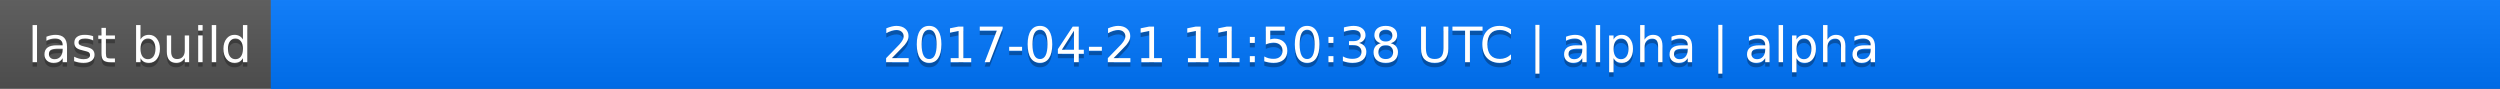
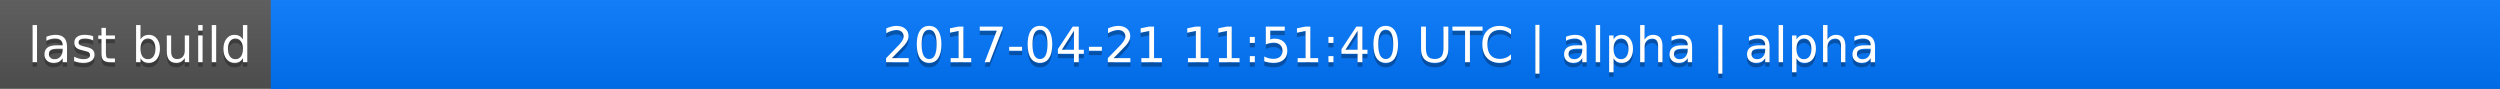
<svg xmlns="http://www.w3.org/2000/svg" width="563" height="20">
  <linearGradient id="a" x2="0" y2="100%">
    <stop offset="0" stop-color="#bbb" stop-opacity=".1" />
    <stop offset="1" stop-opacity=".1" />
  </linearGradient>
  <rect rx="0" width="563" height="20" fill="#555" />
  <rect rx="0" x="61" width="502" height="20" fill="#07f" />
  <path fill="#07f" d="M61 0h4v20h-4z" />
  <rect rx="0" width="563" height="20" fill="url(#a)" />
  <g fill="#fff" text-anchor="middle" font-family="DejaVu Sans,Verdana,Geneva,sans-serif" font-size="11">
    <text x="31.5" y="15" fill="#010101" fill-opacity=".3">last build</text>
    <text x="31.5" y="14">last build</text>
-     <text x="311" y="15" fill="#010101" fill-opacity=".3">2017-04-21 11:50:38 UTC | alpha | alpha</text>
-     <text x="311" y="14">2017-04-21 11:50:38 UTC | alpha | alpha</text>
+     <text x="311" y="15" fill="#010101" fill-opacity=".3">2017-04-21 11:51:40 UTC | alpha | alpha</text>
+     <text x="311" y="14">2017-04-21 11:51:40 UTC | alpha | alpha</text>
  </g>
</svg>
